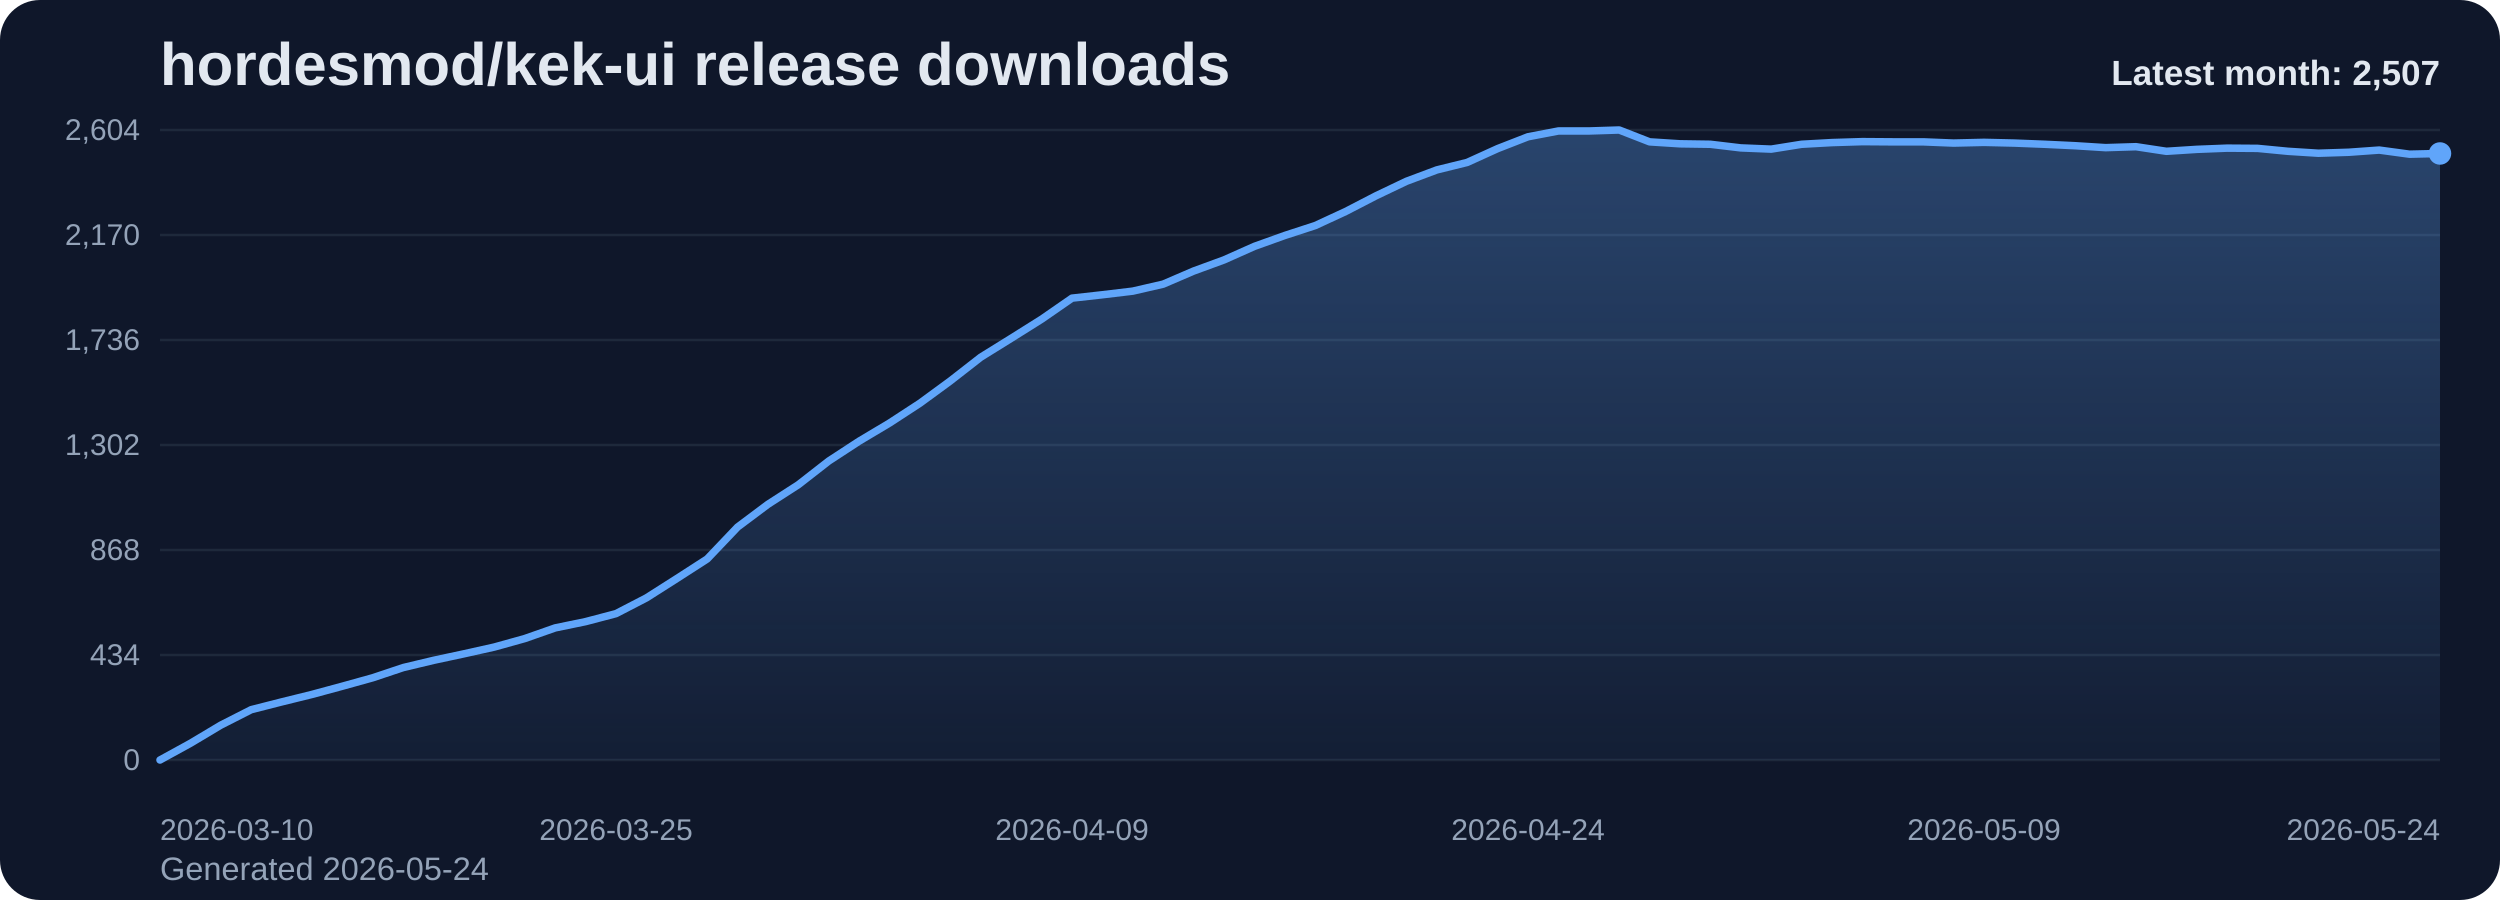
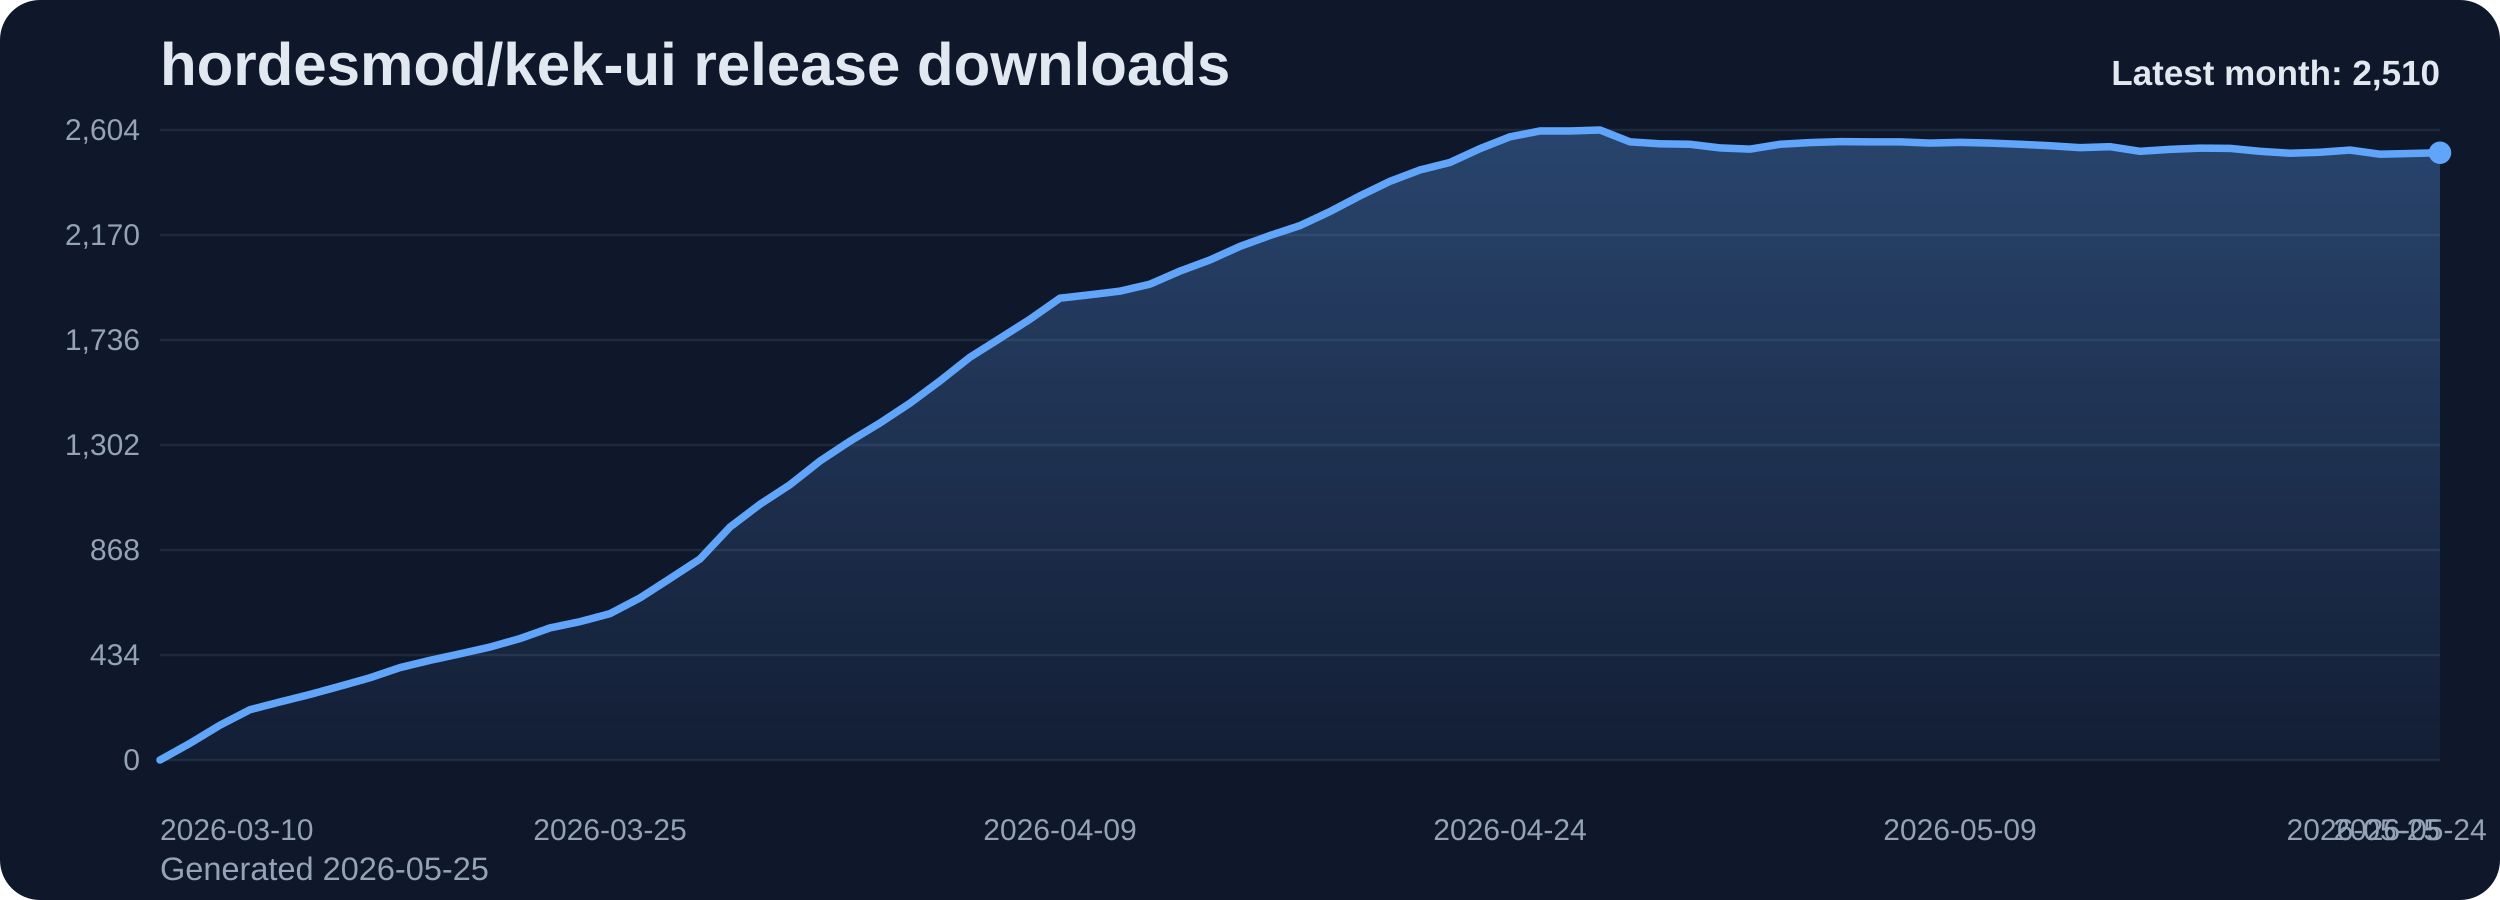
<svg xmlns="http://www.w3.org/2000/svg" viewBox="0 0 1000 360" role="img" aria-label="hordesmod/kek-ui release downloads chart">
  <defs>
    <linearGradient id="fill-monthly-slate" x1="0" y1="0" x2="0" y2="1">
      <stop offset="0%" stop-color="#60a5fa" stop-opacity="0.32" />
      <stop offset="100%" stop-color="#60a5fa" stop-opacity="0.05" />
    </linearGradient>
    <style>
      .bg { fill: #0f172a; }
      .title { font: 700 24px Arial, sans-serif; fill: #e2e8f0; }
      .sub { font: 400 13px Arial, sans-serif; fill: #94a3b8; }
      .grid { stroke: #1e293b; stroke-width: 1; }
      .axis { font: 400 12px Arial, sans-serif; fill: #94a3b8; }
      .line { fill: none; stroke: #60a5fa; stroke-width: 3; stroke-linecap: round; stroke-linejoin: round; }
      .dot { fill: #60a5fa; }
      .value { font: 600 11px Arial, sans-serif; fill: #cbd5e1; }
      .latest { font: 700 14px Arial, sans-serif; fill: #e2e8f0; }
    </style>
  </defs>
  <rect class="bg" x="0" y="0" width="1000" height="360" rx="16" />
  <text class="title" x="64" y="34">hordesmod/kek-ui release downloads</text>
-   <text class="sub" x="64" y="352">Generated 2026-05-24</text>
+   <text class="sub" x="64" y="352">Generated 2026-05-25</text>
  <line x1="64" y1="52.00" x2="976" y2="52.00" class="grid" />
  <text x="56" y="56.00" text-anchor="end" class="axis">2,604</text>
  <line x1="64" y1="94.00" x2="976" y2="94.00" class="grid" />
  <text x="56" y="98.00" text-anchor="end" class="axis">2,170</text>
  <line x1="64" y1="136.00" x2="976" y2="136.00" class="grid" />
  <text x="56" y="140.00" text-anchor="end" class="axis">1,736</text>
  <line x1="64" y1="178.00" x2="976" y2="178.00" class="grid" />
  <text x="56" y="182.00" text-anchor="end" class="axis">1,302</text>
  <line x1="64" y1="220.00" x2="976" y2="220.00" class="grid" />
  <text x="56" y="224.00" text-anchor="end" class="axis">868</text>
  <line x1="64" y1="262.00" x2="976" y2="262.00" class="grid" />
  <text x="56" y="266.00" text-anchor="end" class="axis">434</text>
  <line x1="64" y1="304.00" x2="976" y2="304.00" class="grid" />
  <text x="56" y="308.00" text-anchor="end" class="axis">0</text>
-   <path d="M 64.00 304 L 64.00 304.00 L 76.16 297.32 L 88.32 290.06 L 100.48 283.87 L 112.64 280.77 L 124.80 277.77 L 136.96 274.48 L 149.12 271.10 L 161.28 267.03 L 173.44 264.13 L 185.60 261.52 L 197.76 258.81 L 209.92 255.42 L 222.08 251.16 L 234.24 248.65 L 246.40 245.45 L 258.56 239.16 L 270.72 231.42 L 282.88 223.58 L 295.04 210.81 L 307.20 201.71 L 319.36 193.87 L 331.52 184.39 L 343.68 176.45 L 355.84 169.19 L 368.00 161.26 L 380.16 152.35 L 392.32 142.87 L 404.48 135.32 L 416.64 127.68 L 428.80 119.26 L 440.96 117.90 L 453.12 116.45 L 465.28 113.65 L 477.44 108.42 L 489.60 103.97 L 501.76 98.55 L 513.92 94.19 L 526.08 90.23 L 538.24 84.61 L 550.40 78.32 L 562.56 72.52 L 574.72 67.97 L 586.88 64.97 L 599.04 59.45 L 611.20 54.71 L 623.36 52.39 L 635.52 52.39 L 647.68 52.00 L 659.84 56.74 L 672.00 57.52 L 684.16 57.71 L 696.32 59.16 L 708.48 59.65 L 720.64 57.71 L 732.80 57.03 L 744.96 56.65 L 757.12 56.74 L 769.28 56.74 L 781.44 57.23 L 793.60 56.94 L 805.76 57.23 L 817.92 57.71 L 830.08 58.29 L 842.24 59.06 L 854.40 58.68 L 866.56 60.52 L 878.72 59.74 L 890.88 59.26 L 903.04 59.35 L 915.20 60.52 L 927.36 61.29 L 939.52 60.90 L 951.68 60.03 L 963.84 61.68 L 976.00 61.39 L 976.00 304 Z" fill="url(#fill-monthly-slate)" />
-   <polyline class="line" points="64.00,304.00 76.16,297.32 88.32,290.06 100.48,283.87 112.64,280.77 124.80,277.77 136.96,274.48 149.12,271.10 161.28,267.03 173.44,264.13 185.60,261.52 197.76,258.81 209.92,255.42 222.08,251.16 234.24,248.65 246.40,245.45 258.56,239.16 270.72,231.42 282.88,223.58 295.04,210.81 307.20,201.71 319.36,193.87 331.52,184.39 343.68,176.45 355.84,169.19 368.00,161.26 380.16,152.35 392.32,142.87 404.48,135.32 416.64,127.68 428.80,119.26 440.96,117.90 453.12,116.45 465.28,113.65 477.44,108.42 489.60,103.97 501.76,98.55 513.92,94.19 526.08,90.23 538.24,84.61 550.40,78.32 562.56,72.52 574.72,67.97 586.88,64.97 599.04,59.45 611.20,54.71 623.36,52.39 635.52,52.39 647.68,52.00 659.84,56.74 672.00,57.52 684.16,57.71 696.32,59.16 708.48,59.65 720.64,57.71 732.80,57.03 744.96,56.65 757.12,56.74 769.28,56.74 781.44,57.23 793.60,56.94 805.76,57.23 817.92,57.71 830.08,58.29 842.24,59.06 854.40,58.68 866.56,60.52 878.72,59.74 890.88,59.26 903.04,59.35 915.20,60.52 927.36,61.29 939.52,60.90 951.68,60.03 963.84,61.68 976.00,61.39" />
-   <circle class="dot" cx="976.00" cy="61.39" r="4.5" />
+   <path d="M 64.00 304 L 64.00 304.00 L 76.00 297.32 L 88.00 290.06 L 100.00 283.87 L 112.00 280.77 L 124.00 277.77 L 136.00 274.48 L 148.00 271.10 L 160.00 267.03 L 172.00 264.13 L 184.00 261.52 L 196.00 258.81 L 208.00 255.42 L 220.00 251.16 L 232.00 248.65 L 244.00 245.45 L 256.00 239.16 L 268.00 231.42 L 280.00 223.58 L 292.00 210.81 L 304.00 201.71 L 316.00 193.87 L 328.00 184.39 L 340.00 176.45 L 352.00 169.19 L 364.00 161.26 L 376.00 152.35 L 388.00 142.87 L 400.00 135.32 L 412.00 127.68 L 424.00 119.26 L 436.00 117.90 L 448.00 116.45 L 460.00 113.65 L 472.00 108.42 L 484.00 103.97 L 496.00 98.55 L 508.00 94.19 L 520.00 90.23 L 532.00 84.61 L 544.00 78.32 L 556.00 72.52 L 568.00 67.97 L 580.00 64.97 L 592.00 59.45 L 604.00 54.71 L 616.00 52.39 L 628.00 52.39 L 640.00 52.00 L 652.00 56.74 L 664.00 57.52 L 676.00 57.71 L 688.00 59.16 L 700.00 59.65 L 712.00 57.71 L 724.00 57.03 L 736.00 56.65 L 748.00 56.74 L 760.00 56.74 L 772.00 57.23 L 784.00 56.94 L 796.00 57.23 L 808.00 57.71 L 820.00 58.29 L 832.00 59.06 L 844.00 58.68 L 856.00 60.52 L 868.00 59.74 L 880.00 59.26 L 892.00 59.35 L 904.00 60.52 L 916.00 61.29 L 928.00 60.90 L 940.00 60.03 L 952.00 61.68 L 964.00 61.39 L 976.00 61.10 L 976.00 304 Z" fill="url(#fill-monthly-slate)" />
+   <polyline class="line" points="64.00,304.00 76.00,297.32 88.00,290.06 100.00,283.87 112.00,280.77 124.00,277.77 136.00,274.48 148.00,271.10 160.00,267.03 172.00,264.13 184.00,261.52 196.00,258.81 208.00,255.42 220.00,251.16 232.00,248.65 244.00,245.45 256.00,239.16 268.00,231.42 280.00,223.58 292.00,210.81 304.00,201.71 316.00,193.87 328.00,184.39 340.00,176.45 352.00,169.19 364.00,161.26 376.00,152.35 388.00,142.87 400.00,135.32 412.00,127.68 424.00,119.26 436.00,117.90 448.00,116.45 460.00,113.65 472.00,108.42 484.00,103.97 496.00,98.55 508.00,94.19 520.00,90.23 532.00,84.61 544.00,78.32 556.00,72.52 568.00,67.97 580.00,64.97 592.00,59.45 604.00,54.71 616.00,52.39 628.00,52.39 640.00,52.00 652.00,56.74 664.00,57.52 676.00,57.71 688.00,59.16 700.00,59.65 712.00,57.71 724.00,57.03 736.00,56.65 748.00,56.74 760.00,56.74 772.00,57.23 784.00,56.94 796.00,57.23 808.00,57.71 820.00,58.29 832.00,59.06 844.00,58.68 856.00,60.52 868.00,59.74 880.00,59.26 892.00,59.35 904.00,60.52 916.00,61.29 928.00,60.90 940.00,60.03 952.00,61.68 964.00,61.39 976.00,61.10" />
+   <circle class="dot" cx="976.00" cy="61.10" r="4.5" />
  <text class="axis" x="64.00" y="336" text-anchor="start">2026-03-10</text>
-   <text class="axis" x="246.40" y="336" text-anchor="middle">2026-03-25</text>
-   <text class="axis" x="428.80" y="336" text-anchor="middle">2026-04-09</text>
-   <text class="axis" x="611.20" y="336" text-anchor="middle">2026-04-24</text>
-   <text class="axis" x="793.60" y="336" text-anchor="middle">2026-05-09</text>
-   <text class="axis" x="976.00" y="336" text-anchor="end">2026-05-24</text>
-   <text class="latest" x="976" y="34" text-anchor="end">Latest month: 2,507</text>
+   <text class="axis" x="244.00" y="336" text-anchor="middle">2026-03-25</text>
+   <text class="axis" x="424.00" y="336" text-anchor="middle">2026-04-09</text>
+   <text class="axis" x="604.00" y="336" text-anchor="middle">2026-04-24</text>
+   <text class="axis" x="784.00" y="336" text-anchor="middle">2026-05-09</text>
+   <text class="axis" x="964.00" y="336" text-anchor="middle">2026-05-24</text>
+   <text class="axis" x="976.00" y="336" text-anchor="end">2026-05-25</text>
+   <text class="latest" x="976" y="34" text-anchor="end">Latest month: 2,510</text>
</svg>
